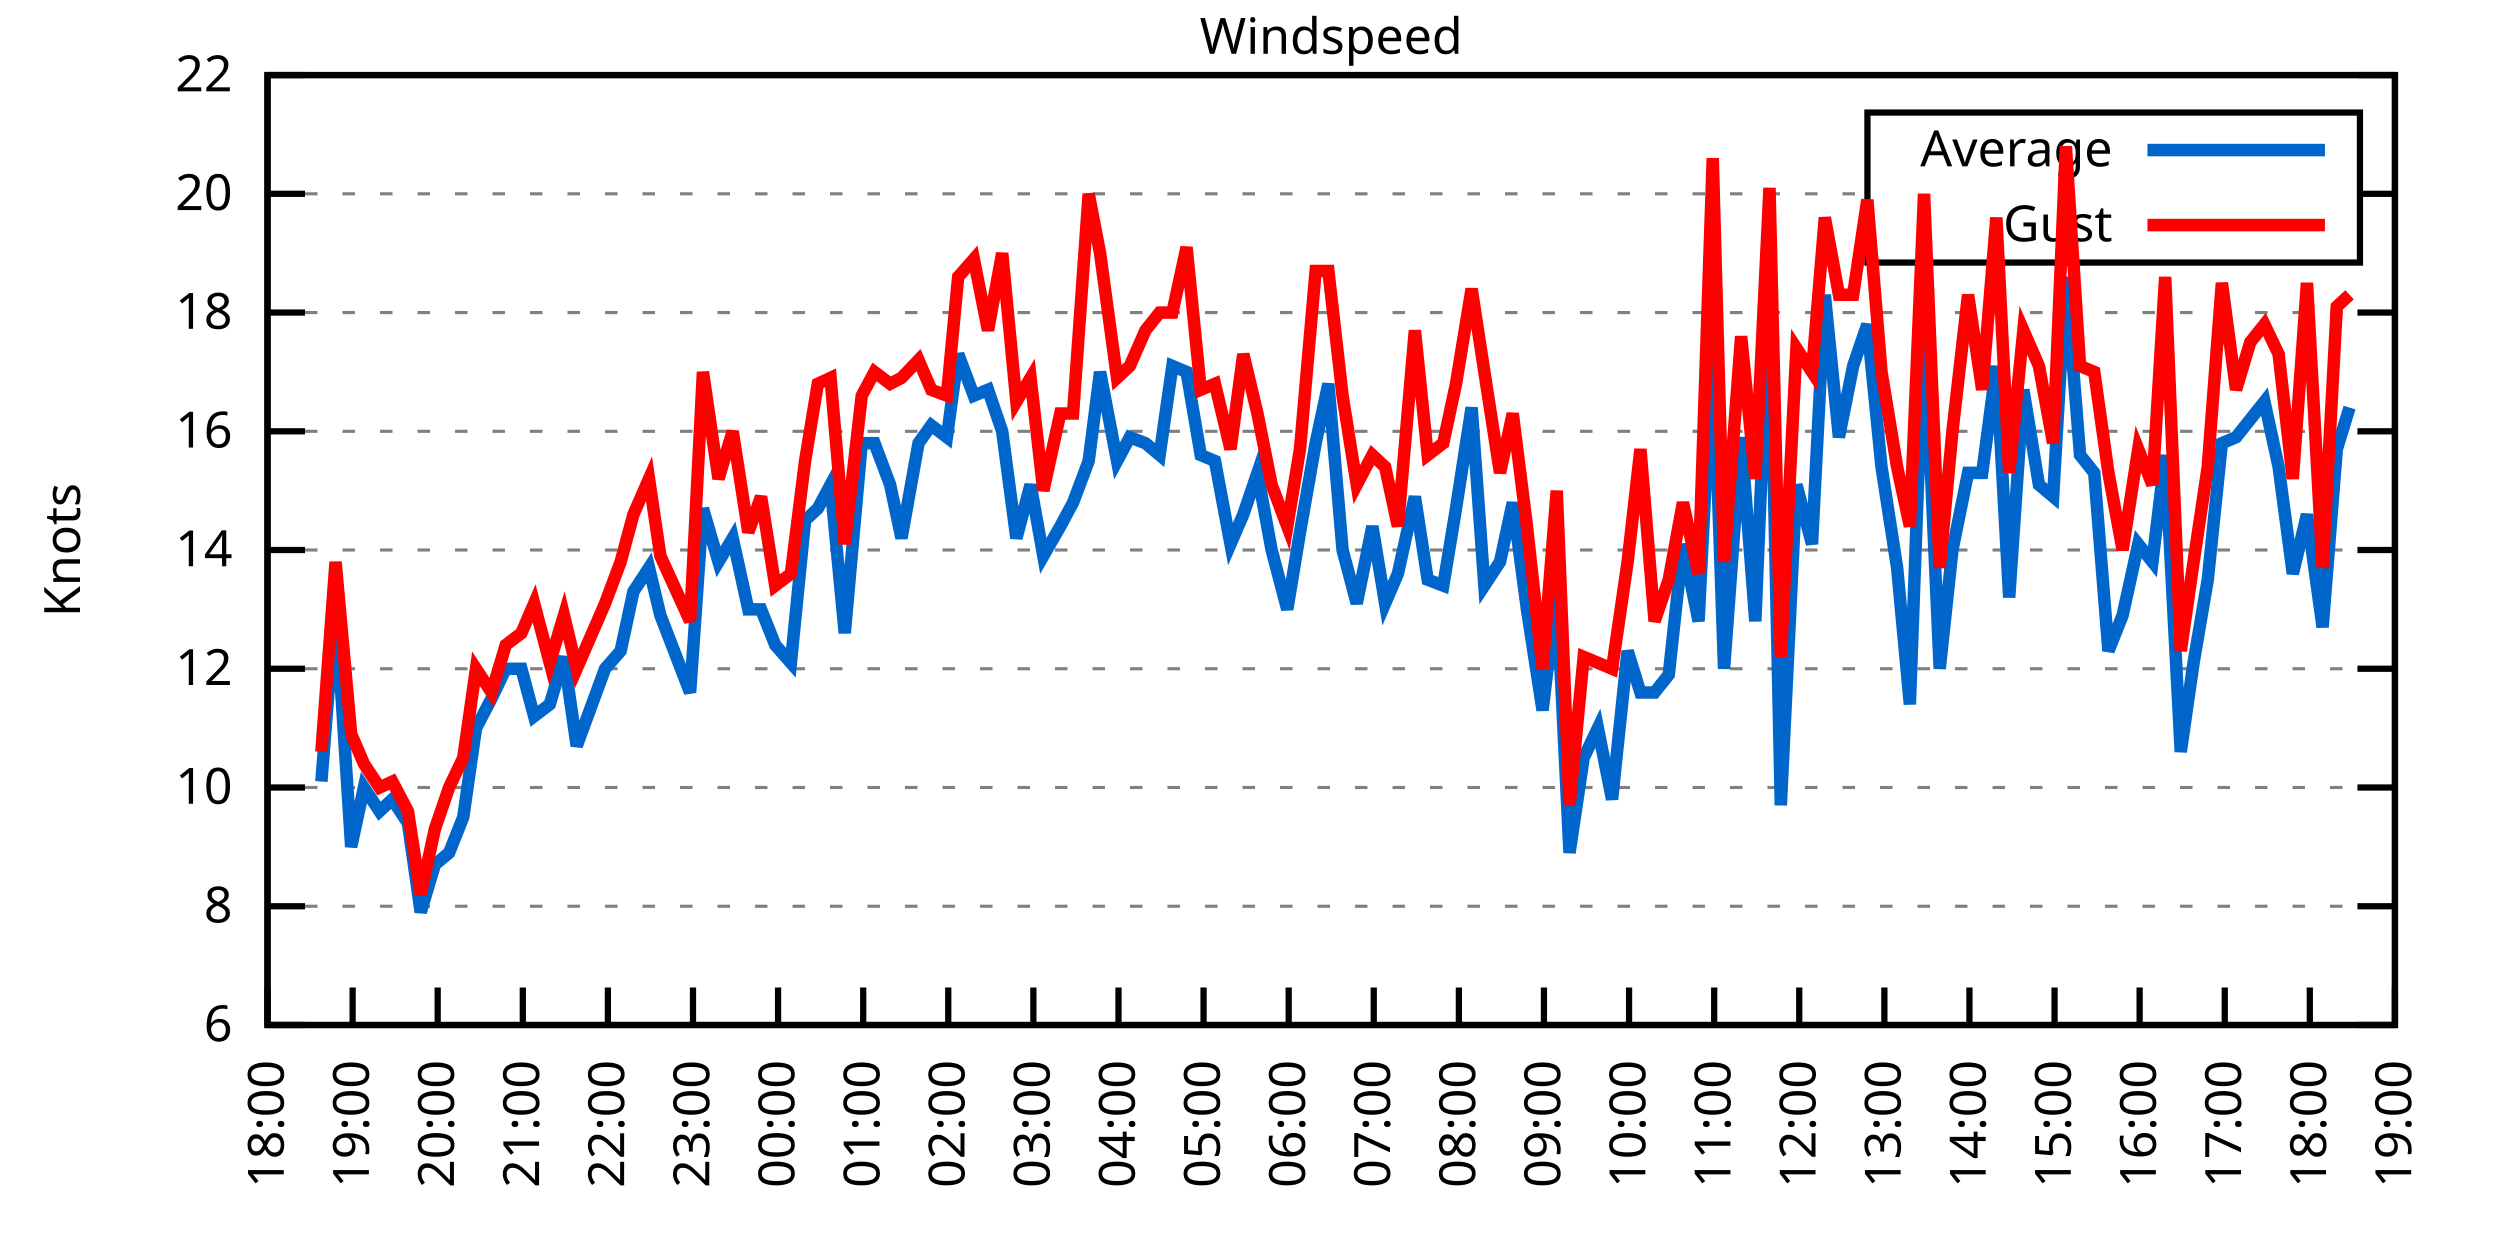
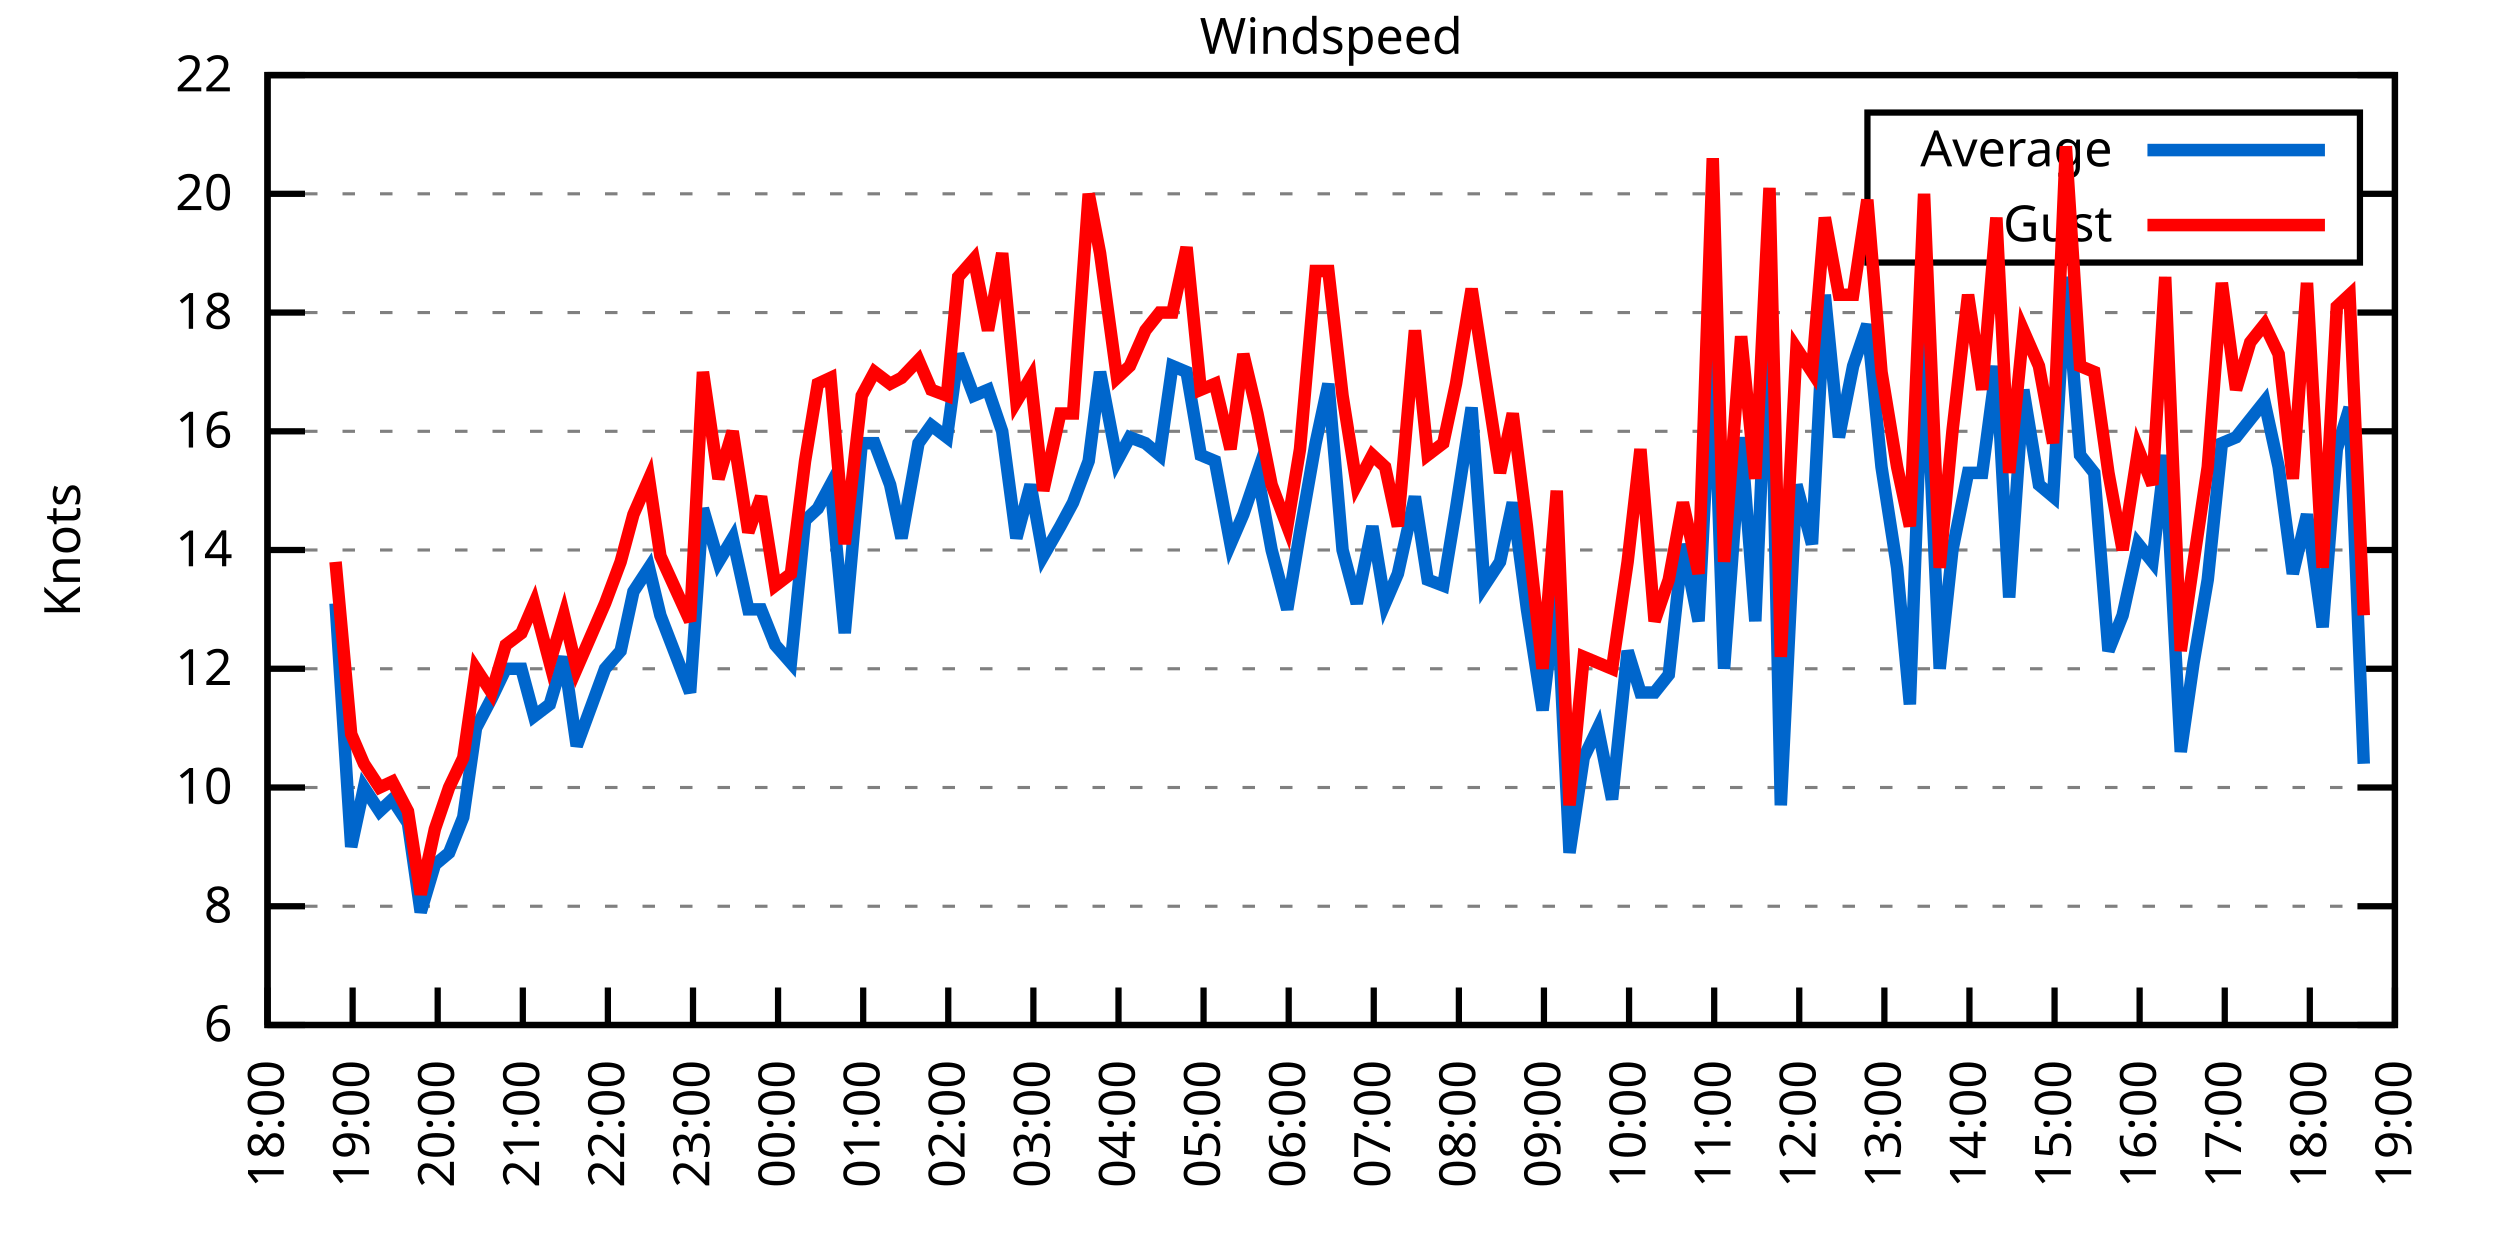
<svg xmlns="http://www.w3.org/2000/svg" xmlns:xlink="http://www.w3.org/1999/xlink" width="400" height="200" viewBox="0 0 400 200">
  <g id="gnuplot_canvas">
    <rect x="0" y="0" width="400" height="200" fill="none" />
    <defs>
      <circle id="gpDot" r="0.5" stroke-width="0.5" stroke="currentColor" />
      <path id="gpPt0" stroke-width="0.333" stroke="currentColor" d="M-1,0 h2 M0,-1 v2" />
      <path id="gpPt1" stroke-width="0.333" stroke="currentColor" d="M-1,-1 L1,1 M1,-1 L-1,1" />
      <path id="gpPt2" stroke-width="0.333" stroke="currentColor" d="M-1,0 L1,0 M0,-1 L0,1 M-1,-1 L1,1 M-1,1 L1,-1" />
      <rect id="gpPt3" stroke-width="0.333" stroke="currentColor" x="-1" y="-1" width="2" height="2" />
      <rect id="gpPt4" stroke-width="0.333" stroke="currentColor" fill="currentColor" x="-1" y="-1" width="2" height="2" />
      <circle id="gpPt5" stroke-width="0.333" stroke="currentColor" cx="0" cy="0" r="1" />
      <use xlink:href="#gpPt5" id="gpPt6" fill="currentColor" stroke="none" />
      <path id="gpPt7" stroke-width="0.333" stroke="currentColor" d="M0,-1.33 L-1.33,0.67 L1.33,0.67 z" />
      <use xlink:href="#gpPt7" id="gpPt8" fill="currentColor" stroke="none" />
      <use xlink:href="#gpPt7" id="gpPt9" stroke="currentColor" transform="rotate(180)" />
      <use xlink:href="#gpPt9" id="gpPt10" fill="currentColor" stroke="none" />
      <use xlink:href="#gpPt3" id="gpPt11" stroke="currentColor" transform="rotate(45)" />
      <use xlink:href="#gpPt11" id="gpPt12" fill="currentColor" stroke="none" />
      <path id="gpPt13" stroke-width="0.333" stroke="currentColor" d="M0,1.330 L1.265,0.411 L0.782,-1.067 L-0.782,-1.076 L-1.265,0.411 z" />
      <use xlink:href="#gpPt13" id="gpPt14" fill="currentColor" stroke="none" />
      <filter id="textbox" filterUnits="objectBoundingBox" x="0" y="0" height="1" width="1">
        <feFlood flood-color="white" flood-opacity="1" result="bgnd" />
        <feComposite in="SourceGraphic" in2="bgnd" operator="atop" />
      </filter>
      <filter id="greybox" filterUnits="objectBoundingBox" x="0" y="0" height="1" width="1">
        <feFlood flood-color="lightgrey" flood-opacity="1" result="grey" />
        <feComposite in="SourceGraphic" in2="grey" operator="atop" />
      </filter>
    </defs>
    <g fill="none" color="white" stroke="currentColor" stroke-width="1.00" stroke-linecap="butt" stroke-linejoin="miter">
</g>
    <g fill="none" color="black" stroke="currentColor" stroke-width="1.00" stroke-linecap="butt" stroke-linejoin="miter">
      <g stroke="none" shape-rendering="crispEdges">
        <polygon fill="rgb(255, 255, 255)" points="42.80,164.00 383.18,164.00 383.18,12.02 42.80,12.02 " />
      </g>
    </g>
    <g fill="none" color="black" stroke="currentColor" stroke-width="1.00" stroke-linecap="butt" stroke-linejoin="miter">
</g>
    <g fill="none" color="black" stroke="black" stroke-width="0.50" stroke-linecap="butt" stroke-linejoin="miter">
</g>
    <g fill="none" color="gray" stroke="currentColor" stroke-width="0.50" stroke-linecap="butt" stroke-linejoin="miter">
      <path stroke="gray" stroke-dasharray="2,4" class="gridline" d="M42.80,164.00 L383.19,164.00  " />
    </g>
    <g fill="none" color="gray" stroke="gray" stroke-width="1.00" stroke-linecap="butt" stroke-linejoin="miter">
</g>
    <g fill="none" color="black" stroke="currentColor" stroke-width="1.00" stroke-linecap="butt" stroke-linejoin="miter">
      <path stroke="black" d="M42.80,164.00 L48.80,164.00 M383.19,164.00 L377.19,164.00  " />
      <g transform="translate(37.20,166.60)" stroke="none" fill="black" font-family="Sans" font-size="8.00" text-anchor="end">
        <text>
          <tspan font-family="Sans"> 6</tspan>
        </text>
      </g>
    </g>
    <g fill="none" color="black" stroke="currentColor" stroke-width="1.00" stroke-linecap="butt" stroke-linejoin="miter">
</g>
    <g fill="none" color="black" stroke="black" stroke-width="0.50" stroke-linecap="butt" stroke-linejoin="miter">
</g>
    <g fill="none" color="gray" stroke="currentColor" stroke-width="0.50" stroke-linecap="butt" stroke-linejoin="miter">
      <path stroke="gray" stroke-dasharray="2,4" class="gridline" d="M42.80,145.00 L383.19,145.00  " />
    </g>
    <g fill="none" color="gray" stroke="gray" stroke-width="1.00" stroke-linecap="butt" stroke-linejoin="miter">
</g>
    <g fill="none" color="black" stroke="currentColor" stroke-width="1.00" stroke-linecap="butt" stroke-linejoin="miter">
      <path stroke="black" d="M42.80,145.00 L48.80,145.00 M383.19,145.00 L377.19,145.00  " />
      <g transform="translate(37.20,147.60)" stroke="none" fill="black" font-family="Sans" font-size="8.00" text-anchor="end">
        <text>
          <tspan font-family="Sans"> 8</tspan>
        </text>
      </g>
    </g>
    <g fill="none" color="black" stroke="currentColor" stroke-width="1.00" stroke-linecap="butt" stroke-linejoin="miter">
</g>
    <g fill="none" color="black" stroke="black" stroke-width="0.50" stroke-linecap="butt" stroke-linejoin="miter">
</g>
    <g fill="none" color="gray" stroke="currentColor" stroke-width="0.50" stroke-linecap="butt" stroke-linejoin="miter">
      <path stroke="gray" stroke-dasharray="2,4" class="gridline" d="M42.80,126.00 L383.19,126.00  " />
    </g>
    <g fill="none" color="gray" stroke="gray" stroke-width="1.00" stroke-linecap="butt" stroke-linejoin="miter">
</g>
    <g fill="none" color="black" stroke="currentColor" stroke-width="1.00" stroke-linecap="butt" stroke-linejoin="miter">
      <path stroke="black" d="M42.80,126.00 L48.80,126.00 M383.19,126.00 L377.19,126.00  " />
      <g transform="translate(37.20,128.60)" stroke="none" fill="black" font-family="Sans" font-size="8.00" text-anchor="end">
        <text>
          <tspan font-family="Sans"> 10</tspan>
        </text>
      </g>
    </g>
    <g fill="none" color="black" stroke="currentColor" stroke-width="1.00" stroke-linecap="butt" stroke-linejoin="miter">
</g>
    <g fill="none" color="black" stroke="black" stroke-width="0.50" stroke-linecap="butt" stroke-linejoin="miter">
</g>
    <g fill="none" color="gray" stroke="currentColor" stroke-width="0.50" stroke-linecap="butt" stroke-linejoin="miter">
      <path stroke="gray" stroke-dasharray="2,4" class="gridline" d="M42.80,107.00 L383.19,107.00  " />
    </g>
    <g fill="none" color="gray" stroke="gray" stroke-width="1.00" stroke-linecap="butt" stroke-linejoin="miter">
</g>
    <g fill="none" color="black" stroke="currentColor" stroke-width="1.00" stroke-linecap="butt" stroke-linejoin="miter">
      <path stroke="black" d="M42.80,107.00 L48.80,107.00 M383.19,107.00 L377.19,107.00  " />
      <g transform="translate(37.20,109.60)" stroke="none" fill="black" font-family="Sans" font-size="8.00" text-anchor="end">
        <text>
          <tspan font-family="Sans"> 12</tspan>
        </text>
      </g>
    </g>
    <g fill="none" color="black" stroke="currentColor" stroke-width="1.00" stroke-linecap="butt" stroke-linejoin="miter">
</g>
    <g fill="none" color="black" stroke="black" stroke-width="0.50" stroke-linecap="butt" stroke-linejoin="miter">
</g>
    <g fill="none" color="gray" stroke="currentColor" stroke-width="0.50" stroke-linecap="butt" stroke-linejoin="miter">
      <path stroke="gray" stroke-dasharray="2,4" class="gridline" d="M42.80,88.00 L383.19,88.00  " />
    </g>
    <g fill="none" color="gray" stroke="gray" stroke-width="1.00" stroke-linecap="butt" stroke-linejoin="miter">
</g>
    <g fill="none" color="black" stroke="currentColor" stroke-width="1.00" stroke-linecap="butt" stroke-linejoin="miter">
      <path stroke="black" d="M42.80,88.00 L48.80,88.00 M383.19,88.00 L377.19,88.00  " />
      <g transform="translate(37.20,90.60)" stroke="none" fill="black" font-family="Sans" font-size="8.00" text-anchor="end">
        <text>
          <tspan font-family="Sans"> 14</tspan>
        </text>
      </g>
    </g>
    <g fill="none" color="black" stroke="currentColor" stroke-width="1.00" stroke-linecap="butt" stroke-linejoin="miter">
</g>
    <g fill="none" color="black" stroke="black" stroke-width="0.50" stroke-linecap="butt" stroke-linejoin="miter">
</g>
    <g fill="none" color="gray" stroke="currentColor" stroke-width="0.50" stroke-linecap="butt" stroke-linejoin="miter">
      <path stroke="gray" stroke-dasharray="2,4" class="gridline" d="M42.80,69.01 L383.19,69.01  " />
    </g>
    <g fill="none" color="gray" stroke="gray" stroke-width="1.00" stroke-linecap="butt" stroke-linejoin="miter">
</g>
    <g fill="none" color="black" stroke="currentColor" stroke-width="1.00" stroke-linecap="butt" stroke-linejoin="miter">
      <path stroke="black" d="M42.80,69.01 L48.80,69.01 M383.19,69.01 L377.19,69.01  " />
      <g transform="translate(37.20,71.61)" stroke="none" fill="black" font-family="Sans" font-size="8.00" text-anchor="end">
        <text>
          <tspan font-family="Sans"> 16</tspan>
        </text>
      </g>
    </g>
    <g fill="none" color="black" stroke="currentColor" stroke-width="1.00" stroke-linecap="butt" stroke-linejoin="miter">
</g>
    <g fill="none" color="black" stroke="black" stroke-width="0.50" stroke-linecap="butt" stroke-linejoin="miter">
</g>
    <g fill="none" color="gray" stroke="currentColor" stroke-width="0.50" stroke-linecap="butt" stroke-linejoin="miter">
      <path stroke="gray" stroke-dasharray="2,4" class="gridline" d="M42.80,50.01 L383.19,50.01  " />
    </g>
    <g fill="none" color="gray" stroke="gray" stroke-width="1.00" stroke-linecap="butt" stroke-linejoin="miter">
</g>
    <g fill="none" color="black" stroke="currentColor" stroke-width="1.00" stroke-linecap="butt" stroke-linejoin="miter">
      <path stroke="black" d="M42.80,50.01 L48.80,50.01 M383.19,50.01 L377.19,50.01  " />
      <g transform="translate(37.20,52.61)" stroke="none" fill="black" font-family="Sans" font-size="8.00" text-anchor="end">
        <text>
          <tspan font-family="Sans"> 18</tspan>
        </text>
      </g>
    </g>
    <g fill="none" color="black" stroke="currentColor" stroke-width="1.00" stroke-linecap="butt" stroke-linejoin="miter">
</g>
    <g fill="none" color="black" stroke="black" stroke-width="0.50" stroke-linecap="butt" stroke-linejoin="miter">
</g>
    <g fill="none" color="gray" stroke="currentColor" stroke-width="0.50" stroke-linecap="butt" stroke-linejoin="miter">
      <path stroke="gray" stroke-dasharray="2,4" class="gridline" d="M42.80,31.01 L298.79,31.01 M377.59,31.01 L383.19,31.01  " />
    </g>
    <g fill="none" color="gray" stroke="gray" stroke-width="1.00" stroke-linecap="butt" stroke-linejoin="miter">
</g>
    <g fill="none" color="black" stroke="currentColor" stroke-width="1.00" stroke-linecap="butt" stroke-linejoin="miter">
      <path stroke="black" d="M42.80,31.01 L48.80,31.01 M383.19,31.01 L377.19,31.01  " />
      <g transform="translate(37.20,33.61)" stroke="none" fill="black" font-family="Sans" font-size="8.00" text-anchor="end">
        <text>
          <tspan font-family="Sans"> 20</tspan>
        </text>
      </g>
    </g>
    <g fill="none" color="black" stroke="currentColor" stroke-width="1.00" stroke-linecap="butt" stroke-linejoin="miter">
</g>
    <g fill="none" color="black" stroke="black" stroke-width="0.50" stroke-linecap="butt" stroke-linejoin="miter">
</g>
    <g fill="none" color="gray" stroke="currentColor" stroke-width="0.50" stroke-linecap="butt" stroke-linejoin="miter">
      <path stroke="gray" stroke-dasharray="2,4" class="gridline" d="M42.80,12.01 L383.19,12.01  " />
    </g>
    <g fill="none" color="gray" stroke="gray" stroke-width="1.00" stroke-linecap="butt" stroke-linejoin="miter">
</g>
    <g fill="none" color="black" stroke="currentColor" stroke-width="1.00" stroke-linecap="butt" stroke-linejoin="miter">
      <path stroke="black" d="M42.80,12.01 L48.80,12.01 M383.19,12.01 L377.19,12.01  " />
      <g transform="translate(37.20,14.61)" stroke="none" fill="black" font-family="Sans" font-size="8.00" text-anchor="end">
        <text>
          <tspan font-family="Sans"> 22</tspan>
        </text>
      </g>
    </g>
    <g fill="none" color="black" stroke="currentColor" stroke-width="1.00" stroke-linecap="butt" stroke-linejoin="miter">
      <path stroke="black" d="M42.80,164.00 L42.80,158.00  " />
      <g transform="translate(45.40,169.60) rotate(270.00)" stroke="none" fill="black" font-family="Sans" font-size="8.00" text-anchor="end">
        <text>
          <tspan font-family="Sans">18:00</tspan>
        </text>
      </g>
    </g>
    <g fill="none" color="black" stroke="currentColor" stroke-width="1.00" stroke-linecap="butt" stroke-linejoin="miter">
      <path stroke="black" d="M56.42,164.00 L56.42,158.00  " />
      <g transform="translate(59.02,169.60) rotate(270.00)" stroke="none" fill="black" font-family="Sans" font-size="8.00" text-anchor="end">
        <text>
          <tspan font-family="Sans">19:00</tspan>
        </text>
      </g>
    </g>
    <g fill="none" color="black" stroke="currentColor" stroke-width="1.00" stroke-linecap="butt" stroke-linejoin="miter">
      <path stroke="black" d="M70.03,164.00 L70.03,158.00  " />
      <g transform="translate(72.63,169.60) rotate(270.00)" stroke="none" fill="black" font-family="Sans" font-size="8.00" text-anchor="end">
        <text>
          <tspan font-family="Sans">20:00</tspan>
        </text>
      </g>
    </g>
    <g fill="none" color="black" stroke="currentColor" stroke-width="1.00" stroke-linecap="butt" stroke-linejoin="miter">
      <path stroke="black" d="M83.65,164.00 L83.65,158.00  " />
      <g transform="translate(86.25,169.60) rotate(270.00)" stroke="none" fill="black" font-family="Sans" font-size="8.00" text-anchor="end">
        <text>
          <tspan font-family="Sans">21:00</tspan>
        </text>
      </g>
    </g>
    <g fill="none" color="black" stroke="currentColor" stroke-width="1.00" stroke-linecap="butt" stroke-linejoin="miter">
      <path stroke="black" d="M97.26,164.00 L97.26,158.00  " />
      <g transform="translate(99.86,169.60) rotate(270.00)" stroke="none" fill="black" font-family="Sans" font-size="8.00" text-anchor="end">
        <text>
          <tspan font-family="Sans">22:00</tspan>
        </text>
      </g>
    </g>
    <g fill="none" color="black" stroke="currentColor" stroke-width="1.00" stroke-linecap="butt" stroke-linejoin="miter">
      <path stroke="black" d="M110.88,164.00 L110.88,158.00  " />
      <g transform="translate(113.48,169.60) rotate(270.00)" stroke="none" fill="black" font-family="Sans" font-size="8.00" text-anchor="end">
        <text>
          <tspan font-family="Sans">23:00</tspan>
        </text>
      </g>
    </g>
    <g fill="none" color="black" stroke="currentColor" stroke-width="1.00" stroke-linecap="butt" stroke-linejoin="miter">
      <path stroke="black" d="M124.49,164.00 L124.49,158.00  " />
      <g transform="translate(127.09,169.60) rotate(270.00)" stroke="none" fill="black" font-family="Sans" font-size="8.00" text-anchor="end">
        <text>
          <tspan font-family="Sans">00:00</tspan>
        </text>
      </g>
    </g>
    <g fill="none" color="black" stroke="currentColor" stroke-width="1.00" stroke-linecap="butt" stroke-linejoin="miter">
      <path stroke="black" d="M138.11,164.00 L138.11,158.00  " />
      <g transform="translate(140.71,169.60) rotate(270.00)" stroke="none" fill="black" font-family="Sans" font-size="8.00" text-anchor="end">
        <text>
          <tspan font-family="Sans">01:00</tspan>
        </text>
      </g>
    </g>
    <g fill="none" color="black" stroke="currentColor" stroke-width="1.00" stroke-linecap="butt" stroke-linejoin="miter">
      <path stroke="black" d="M151.72,164.00 L151.72,158.00  " />
      <g transform="translate(154.32,169.60) rotate(270.00)" stroke="none" fill="black" font-family="Sans" font-size="8.00" text-anchor="end">
        <text>
          <tspan font-family="Sans">02:00</tspan>
        </text>
      </g>
    </g>
    <g fill="none" color="black" stroke="currentColor" stroke-width="1.00" stroke-linecap="butt" stroke-linejoin="miter">
      <path stroke="black" d="M165.34,164.00 L165.34,158.00  " />
      <g transform="translate(167.94,169.60) rotate(270.00)" stroke="none" fill="black" font-family="Sans" font-size="8.00" text-anchor="end">
        <text>
          <tspan font-family="Sans">03:00</tspan>
        </text>
      </g>
    </g>
    <g fill="none" color="black" stroke="currentColor" stroke-width="1.00" stroke-linecap="butt" stroke-linejoin="miter">
      <path stroke="black" d="M178.96,164.00 L178.96,158.00  " />
      <g transform="translate(181.56,169.60) rotate(270.00)" stroke="none" fill="black" font-family="Sans" font-size="8.00" text-anchor="end">
        <text>
          <tspan font-family="Sans">04:00</tspan>
        </text>
      </g>
    </g>
    <g fill="none" color="black" stroke="currentColor" stroke-width="1.00" stroke-linecap="butt" stroke-linejoin="miter">
      <path stroke="black" d="M192.57,164.00 L192.57,158.00  " />
      <g transform="translate(195.17,169.60) rotate(270.00)" stroke="none" fill="black" font-family="Sans" font-size="8.00" text-anchor="end">
        <text>
          <tspan font-family="Sans">05:00</tspan>
        </text>
      </g>
    </g>
    <g fill="none" color="black" stroke="currentColor" stroke-width="1.00" stroke-linecap="butt" stroke-linejoin="miter">
      <path stroke="black" d="M206.19,164.00 L206.19,158.00  " />
      <g transform="translate(208.79,169.60) rotate(270.00)" stroke="none" fill="black" font-family="Sans" font-size="8.00" text-anchor="end">
        <text>
          <tspan font-family="Sans">06:00</tspan>
        </text>
      </g>
    </g>
    <g fill="none" color="black" stroke="currentColor" stroke-width="1.00" stroke-linecap="butt" stroke-linejoin="miter">
      <path stroke="black" d="M219.80,164.00 L219.80,158.00  " />
      <g transform="translate(222.40,169.60) rotate(270.00)" stroke="none" fill="black" font-family="Sans" font-size="8.00" text-anchor="end">
        <text>
          <tspan font-family="Sans">07:00</tspan>
        </text>
      </g>
    </g>
    <g fill="none" color="black" stroke="currentColor" stroke-width="1.00" stroke-linecap="butt" stroke-linejoin="miter">
      <path stroke="black" d="M233.42,164.00 L233.42,158.00  " />
      <g transform="translate(236.02,169.60) rotate(270.00)" stroke="none" fill="black" font-family="Sans" font-size="8.00" text-anchor="end">
        <text>
          <tspan font-family="Sans">08:00</tspan>
        </text>
      </g>
    </g>
    <g fill="none" color="black" stroke="currentColor" stroke-width="1.00" stroke-linecap="butt" stroke-linejoin="miter">
      <path stroke="black" d="M247.03,164.00 L247.03,158.00  " />
      <g transform="translate(249.63,169.60) rotate(270.00)" stroke="none" fill="black" font-family="Sans" font-size="8.00" text-anchor="end">
        <text>
          <tspan font-family="Sans">09:00</tspan>
        </text>
      </g>
    </g>
    <g fill="none" color="black" stroke="currentColor" stroke-width="1.00" stroke-linecap="butt" stroke-linejoin="miter">
      <path stroke="black" d="M260.65,164.00 L260.65,158.00  " />
      <g transform="translate(263.25,169.60) rotate(270.00)" stroke="none" fill="black" font-family="Sans" font-size="8.00" text-anchor="end">
        <text>
          <tspan font-family="Sans">10:00</tspan>
        </text>
      </g>
    </g>
    <g fill="none" color="black" stroke="currentColor" stroke-width="1.00" stroke-linecap="butt" stroke-linejoin="miter">
      <path stroke="black" d="M274.27,164.00 L274.27,158.00  " />
      <g transform="translate(276.87,169.60) rotate(270.00)" stroke="none" fill="black" font-family="Sans" font-size="8.00" text-anchor="end">
        <text>
          <tspan font-family="Sans">11:00</tspan>
        </text>
      </g>
    </g>
    <g fill="none" color="black" stroke="currentColor" stroke-width="1.00" stroke-linecap="butt" stroke-linejoin="miter">
      <path stroke="black" d="M287.88,164.00 L287.88,158.00  " />
      <g transform="translate(290.48,169.60) rotate(270.00)" stroke="none" fill="black" font-family="Sans" font-size="8.00" text-anchor="end">
        <text>
          <tspan font-family="Sans">12:00</tspan>
        </text>
      </g>
    </g>
    <g fill="none" color="black" stroke="currentColor" stroke-width="1.00" stroke-linecap="butt" stroke-linejoin="miter">
      <path stroke="black" d="M301.50,164.00 L301.50,158.00  " />
      <g transform="translate(304.10,169.60) rotate(270.00)" stroke="none" fill="black" font-family="Sans" font-size="8.00" text-anchor="end">
        <text>
          <tspan font-family="Sans">13:00</tspan>
        </text>
      </g>
    </g>
    <g fill="none" color="black" stroke="currentColor" stroke-width="1.00" stroke-linecap="butt" stroke-linejoin="miter">
      <path stroke="black" d="M315.11,164.00 L315.11,158.00  " />
      <g transform="translate(317.71,169.60) rotate(270.00)" stroke="none" fill="black" font-family="Sans" font-size="8.00" text-anchor="end">
        <text>
          <tspan font-family="Sans">14:00</tspan>
        </text>
      </g>
    </g>
    <g fill="none" color="black" stroke="currentColor" stroke-width="1.00" stroke-linecap="butt" stroke-linejoin="miter">
      <path stroke="black" d="M328.73,164.00 L328.73,158.00  " />
      <g transform="translate(331.33,169.60) rotate(270.00)" stroke="none" fill="black" font-family="Sans" font-size="8.00" text-anchor="end">
        <text>
          <tspan font-family="Sans">15:00</tspan>
        </text>
      </g>
    </g>
    <g fill="none" color="black" stroke="currentColor" stroke-width="1.00" stroke-linecap="butt" stroke-linejoin="miter">
      <path stroke="black" d="M342.34,164.00 L342.34,158.00  " />
      <g transform="translate(344.94,169.60) rotate(270.00)" stroke="none" fill="black" font-family="Sans" font-size="8.00" text-anchor="end">
        <text>
          <tspan font-family="Sans">16:00</tspan>
        </text>
      </g>
    </g>
    <g fill="none" color="black" stroke="currentColor" stroke-width="1.00" stroke-linecap="butt" stroke-linejoin="miter">
      <path stroke="black" d="M355.96,164.00 L355.96,158.00  " />
      <g transform="translate(358.56,169.60) rotate(270.00)" stroke="none" fill="black" font-family="Sans" font-size="8.00" text-anchor="end">
        <text>
          <tspan font-family="Sans">17:00</tspan>
        </text>
      </g>
    </g>
    <g fill="none" color="black" stroke="currentColor" stroke-width="1.00" stroke-linecap="butt" stroke-linejoin="miter">
      <path stroke="black" d="M369.57,164.00 L369.57,158.00  " />
      <g transform="translate(372.17,169.60) rotate(270.00)" stroke="none" fill="black" font-family="Sans" font-size="8.00" text-anchor="end">
        <text>
          <tspan font-family="Sans">18:00</tspan>
        </text>
      </g>
    </g>
    <g fill="none" color="black" stroke="currentColor" stroke-width="1.00" stroke-linecap="butt" stroke-linejoin="miter">
      <path stroke="black" d="M383.19,164.00 L383.19,158.00  " />
      <g transform="translate(385.79,169.60) rotate(270.00)" stroke="none" fill="black" font-family="Sans" font-size="8.00" text-anchor="end">
        <text>
          <tspan font-family="Sans">19:00</tspan>
        </text>
      </g>
    </g>
    <g fill="none" color="black" stroke="currentColor" stroke-width="1.00" stroke-linecap="butt" stroke-linejoin="miter">
</g>
    <g fill="none" color="black" stroke="currentColor" stroke-width="1.00" stroke-linecap="butt" stroke-linejoin="miter">
      <path stroke="black" d="M42.80,12.01 L42.80,164.00 L383.19,164.00 L383.19,12.01 L42.80,12.01 Z  " />
    </g>
    <g fill="none" color="black" stroke="currentColor" stroke-width="1.00" stroke-linecap="butt" stroke-linejoin="miter">
</g>
    <g fill="none" color="black" stroke="currentColor" stroke-width="1.00" stroke-linecap="butt" stroke-linejoin="miter">
      <path stroke="black" d="M298.79,42.01 L298.79,18.01 L377.59,18.01 L377.59,42.01 L298.79,42.01 Z  " />
    </g>
    <g id="Windspeed_plot_1">
      <g fill="none" color="white" stroke="black" stroke-width="2.00" stroke-linecap="butt" stroke-linejoin="miter">
</g>
      <g fill="none" color="black" stroke="currentColor" stroke-width="2.00" stroke-linecap="butt" stroke-linejoin="miter">
        <g transform="translate(337.99,26.61)" stroke="none" fill="black" font-family="Sans" font-size="8.00" text-anchor="end">
          <text>
            <tspan font-family="Sans">Average</tspan>
          </text>
        </g>
      </g>
      <g fill="none" color="black" stroke="currentColor" stroke-width="2.00" stroke-linecap="butt" stroke-linejoin="miter">
-         <path stroke="rgb(  0, 102, 204)" d="M343.59,24.01 L371.99,24.01 M51.42,125.05 L53.69,96.55 L56.19,135.50 L58.23,126.00 L60.73,129.80 L62.77,127.90   L65.27,131.70 L67.31,145.95 L69.58,138.35 L71.85,136.45 L74.12,130.75 L76.16,116.50 L78.65,111.75 L80.92,107.00   L83.42,107.00 L85.46,114.60 L87.96,112.70 L90.23,105.10 L92.27,119.35 L96.81,107.00 L99.30,104.15 L101.35,94.65   L103.84,90.85 L105.66,98.45 L110.42,110.80 L112.47,81.36 L114.96,89.90 L117.23,86.11 L119.73,97.50 L121.77,97.50   L124.04,103.20 L126.54,106.05 L128.81,83.26 L130.85,81.36 L132.89,77.56 L135.16,101.30 L137.88,70.91 L139.92,70.91   L142.42,77.56 L144.24,86.11 L146.96,70.91 L149.00,68.06 L151.50,69.96 L153.31,56.66 L155.81,63.31 L158.08,62.36   L160.35,69.01 L162.62,86.11 L164.89,77.56 L166.93,88.95 L169.65,84.21 L171.69,80.41 L174.19,73.76 L176.01,59.51   L178.73,73.76 L180.77,69.96 L183.27,70.91 L185.54,72.81 L187.58,58.56 L189.85,59.51 L192.12,72.81 L194.39,73.76   L196.88,87.06 L198.93,82.31 L201.19,75.66 L203.46,88.00 L205.96,97.50 L208.00,85.16 L210.50,70.91 L212.54,61.41   L214.81,88.00 L217.08,96.55 L219.58,84.21 L221.62,96.55 L223.66,91.80 L226.38,79.46 L228.43,92.75 L230.92,93.70   L232.96,81.36 L235.46,65.21 L237.50,93.70 L240.00,89.90 L242.04,80.41 L244.31,97.50 L246.81,113.65 L249.08,94.65   L251.12,136.45 L253.39,121.25 L255.66,116.50 L257.93,127.90 L260.42,104.15 L262.47,110.80 L264.73,110.80 L267.00,107.95   L269.27,87.06 L271.77,99.40 L274.04,54.76 L275.85,107.00 L278.58,69.96 L280.85,99.40 L283.12,45.26 L284.93,128.85   L287.43,77.56 L289.92,87.06 L291.97,47.16 L294.23,69.96 L296.50,58.56 L298.77,51.91 L301.04,74.71 L303.54,90.85   L305.58,112.70 L307.85,50.96 L310.35,107.00 L312.39,88.00 L314.89,75.66 L317.15,75.66 L319.42,58.56 L321.47,95.60   L323.74,62.36 L326.23,77.56 L328.50,79.46 L330.54,44.31 L332.81,72.81 L335.08,75.66 L337.35,104.15 L339.62,98.45   L342.12,87.06 L344.39,89.90 L346.43,72.81 L348.92,120.30 L350.97,106.05 L353.24,92.75 L355.50,70.91 L357.77,69.96   L360.04,67.11 L362.31,64.26 L364.58,74.71 L366.85,91.80 L369.12,82.31 L371.62,100.35 L373.89,71.86 L375.93,65.21    " />
+         <path stroke="rgb(  0, 102, 204)" d="M343.59,24.01 L371.99,24.01 M53.69,96.55 L56.19,135.50 L58.23,126.00 L60.73,129.80 L62.77,127.90 L65.27,131.70   L67.31,145.95 L69.58,138.35 L71.85,136.45 L74.12,130.75 L76.16,116.50 L78.65,111.75 L80.92,107.00 L83.42,107.00   L85.46,114.60 L87.96,112.70 L90.23,105.10 L92.27,119.35 L96.81,107.00 L99.30,104.15 L101.35,94.65 L103.84,90.85   L105.66,98.45 L110.42,110.80 L112.47,81.36 L114.96,89.90 L117.23,86.11 L119.73,97.50 L121.77,97.50 L124.04,103.20   L126.54,106.05 L128.81,83.26 L130.85,81.36 L132.89,77.56 L135.16,101.30 L137.88,70.91 L139.92,70.91 L142.42,77.56   L144.24,86.11 L146.96,70.91 L149.00,68.06 L151.50,69.96 L153.31,56.66 L155.81,63.31 L158.08,62.36 L160.35,69.01   L162.62,86.11 L164.89,77.56 L166.93,88.95 L169.65,84.21 L171.69,80.41 L174.19,73.76 L176.01,59.51 L178.73,73.76   L180.77,69.96 L183.27,70.91 L185.54,72.81 L187.58,58.56 L189.85,59.51 L192.12,72.81 L194.39,73.76 L196.88,87.06   L198.93,82.31 L201.19,75.66 L203.46,88.00 L205.96,97.50 L208.00,85.16 L210.50,70.91 L212.54,61.41 L214.81,88.00   L217.08,96.55 L219.58,84.21 L221.62,96.55 L223.66,91.80 L226.38,79.46 L228.43,92.75 L230.92,93.70 L232.96,81.36   L235.46,65.21 L237.50,93.70 L240.00,89.90 L242.04,80.41 L244.31,97.50 L246.81,113.65 L249.08,94.65 L251.12,136.45   L253.39,121.25 L255.66,116.50 L257.93,127.90 L260.42,104.15 L262.47,110.80 L264.73,110.80 L267.00,107.95 L269.27,87.06   L271.77,99.40 L274.04,54.76 L275.85,107.00 L278.58,69.96 L280.85,99.40 L283.12,45.26 L284.93,128.85 L287.43,77.56   L289.92,87.06 L291.97,47.16 L294.23,69.96 L296.50,58.56 L298.77,51.91 L301.04,74.71 L303.54,90.85 L305.58,112.70   L307.85,50.96 L310.35,107.00 L312.39,88.00 L314.89,75.66 L317.15,75.66 L319.42,58.56 L321.47,95.60 L323.74,62.36   L326.23,77.56 L328.50,79.46 L330.54,44.31 L332.81,72.81 L335.08,75.66 L337.35,104.15 L339.62,98.45 L342.12,87.06   L344.39,89.90 L346.43,72.81 L348.92,120.30 L350.97,106.05 L353.24,92.75 L355.50,70.91 L357.77,69.96 L360.04,67.11   L362.31,64.26 L364.58,74.71 L366.85,91.80 L369.12,82.31 L371.62,100.35 L373.89,71.86 L375.93,65.21 L378.20,122.20    " />
      </g>
    </g>
    <g id="Windspeed_plot_2">
      <g fill="none" color="black" stroke="currentColor" stroke-width="2.00" stroke-linecap="butt" stroke-linejoin="miter">
        <g transform="translate(337.99,38.61)" stroke="none" fill="black" font-family="Sans" font-size="8.00" text-anchor="end">
          <text>
            <tspan font-family="Sans">Gust</tspan>
          </text>
        </g>
      </g>
      <g fill="none" color="black" stroke="currentColor" stroke-width="2.00" stroke-linecap="butt" stroke-linejoin="miter">
-         <path stroke="rgb(255,   0,   0)" d="M343.59,36.01 L371.99,36.01 M51.42,120.30 L53.69,89.90 L56.19,117.45 L58.23,122.20 L60.73,126.00 L62.77,125.05   L65.27,129.80 L67.31,143.10 L69.58,132.65 L71.85,126.00 L74.12,121.25 L76.16,107.00 L78.65,110.80 L80.92,103.20   L83.42,101.30 L85.46,96.55 L87.96,106.05 L90.23,98.45 L92.27,107.00 L96.81,96.55 L99.30,89.90 L101.35,82.31   L103.84,76.61 L105.66,88.95 L110.42,99.40 L112.47,59.51 L114.96,76.61 L117.23,69.01 L119.73,85.16 L121.77,79.46   L124.04,93.70 L126.54,91.80 L128.81,73.76 L130.85,61.41 L132.89,60.46 L135.16,87.06 L137.88,63.31 L139.92,59.51   L142.42,61.41 L144.24,60.46 L146.96,57.61 L149.00,62.36 L151.50,63.31 L153.31,44.31 L155.81,41.46 L158.08,52.86   L160.35,40.51 L162.62,64.26 L164.89,60.46 L166.93,78.51 L169.65,66.16 L171.69,66.16 L174.19,31.01 L176.01,40.51   L178.73,60.46 L180.77,58.56 L183.27,52.86 L185.54,50.01 L187.58,50.01 L189.85,39.56 L192.12,62.36 L194.39,61.41   L196.88,71.86 L198.93,56.66 L201.19,66.16 L203.46,77.56 L205.96,84.21 L208.00,71.86 L210.50,43.36 L212.54,43.36   L214.81,63.31 L217.08,77.56 L219.58,72.81 L221.62,74.71 L223.66,84.21 L226.38,52.86 L228.43,72.81 L230.92,70.91   L232.96,61.41 L235.46,46.21 L237.50,59.51 L240.00,75.66 L242.04,66.16 L244.31,84.21 L246.81,107.00 L249.08,78.51   L251.12,128.85 L253.39,105.10 L255.66,106.05 L257.93,107.00 L260.42,89.90 L262.47,71.86 L264.73,99.40 L267.00,92.75   L269.27,80.41 L271.77,91.80 L274.04,25.31 L275.85,89.90 L278.58,53.81 L280.85,76.61 L283.12,30.06 L284.93,105.10   L287.43,55.71 L289.92,59.51 L291.97,34.81 L294.23,47.16 L296.50,47.16 L298.77,31.96 L301.04,59.51 L303.54,74.71   L305.58,84.21 L307.85,31.01 L310.35,90.85 L312.39,69.01 L314.89,47.16 L317.15,62.36 L319.42,34.81 L321.47,75.66   L323.74,52.86 L326.23,58.56 L328.50,70.91 L330.54,23.41 L332.81,58.56 L335.08,59.51 L337.35,75.66 L339.62,88.00   L342.12,71.86 L344.39,77.56 L346.43,44.31 L348.92,104.15 L350.97,89.90 L353.24,74.71 L355.50,45.26 L357.77,62.36   L360.04,54.76 L362.31,51.91 L364.58,56.66 L366.85,76.61 L369.12,45.26 L371.62,90.85 L373.89,49.06 L375.93,47.16    " />
+         <path stroke="rgb(255,   0,   0)" d="M343.59,36.01 L371.99,36.01 M53.69,89.90 L56.19,117.45 L58.23,122.20 L60.73,126.00 L62.77,125.05 L65.27,129.80   L67.31,143.10 L69.58,132.65 L71.85,126.00 L74.12,121.25 L76.16,107.00 L78.65,110.80 L80.92,103.20 L83.42,101.30   L85.46,96.55 L87.96,106.05 L90.23,98.45 L92.27,107.00 L96.81,96.55 L99.30,89.90 L101.35,82.31 L103.84,76.61   L105.66,88.95 L110.42,99.40 L112.47,59.51 L114.96,76.61 L117.23,69.01 L119.73,85.16 L121.77,79.46 L124.04,93.70   L126.54,91.80 L128.81,73.76 L130.85,61.41 L132.89,60.46 L135.16,87.06 L137.88,63.31 L139.92,59.51 L142.42,61.41   L144.24,60.46 L146.96,57.61 L149.00,62.36 L151.50,63.31 L153.31,44.31 L155.81,41.46 L158.08,52.86 L160.35,40.51   L162.62,64.26 L164.89,60.46 L166.93,78.51 L169.65,66.16 L171.69,66.16 L174.19,31.01 L176.01,40.51 L178.73,60.46   L180.77,58.56 L183.27,52.86 L185.54,50.01 L187.58,50.01 L189.85,39.56 L192.12,62.36 L194.39,61.41 L196.88,71.86   L198.93,56.66 L201.19,66.16 L203.46,77.56 L205.96,84.21 L208.00,71.86 L210.50,43.36 L212.54,43.36 L214.81,63.31   L217.08,77.56 L219.58,72.81 L221.62,74.71 L223.66,84.21 L226.38,52.86 L228.43,72.81 L230.92,70.91 L232.96,61.41   L235.46,46.21 L237.50,59.51 L240.00,75.66 L242.04,66.16 L244.31,84.21 L246.81,107.00 L249.08,78.51 L251.12,128.85   L253.39,105.10 L255.66,106.05 L257.93,107.00 L260.42,89.90 L262.47,71.86 L264.73,99.40 L267.00,92.75 L269.27,80.41   L271.77,91.80 L274.04,25.31 L275.85,89.90 L278.58,53.81 L280.85,76.61 L283.12,30.06 L284.93,105.10 L287.43,55.71   L289.92,59.51 L291.97,34.81 L294.23,47.16 L296.50,47.16 L298.77,31.96 L301.04,59.51 L303.54,74.71 L305.58,84.21   L307.85,31.01 L310.35,90.85 L312.39,69.01 L314.89,47.16 L317.15,62.36 L319.42,34.81 L321.47,75.66 L323.74,52.86   L326.23,58.56 L328.50,70.91 L330.54,23.41 L332.81,58.56 L335.08,59.51 L337.35,75.66 L339.62,88.00 L342.12,71.86   L344.39,77.56 L346.43,44.31 L348.92,104.15 L350.97,89.90 L353.24,74.71 L355.50,45.26 L357.77,62.36 L360.04,54.76   L362.31,51.91 L364.58,56.66 L366.85,76.61 L369.12,45.26 L371.62,90.85 L373.89,49.06 L375.93,47.16 L378.20,98.45    " />
      </g>
    </g>
    <g fill="none" color="black" stroke="currentColor" stroke-width="2.00" stroke-linecap="butt" stroke-linejoin="miter">
</g>
    <g fill="none" color="black" stroke="black" stroke-width="1.00" stroke-linecap="butt" stroke-linejoin="miter">
</g>
    <g fill="none" color="black" stroke="currentColor" stroke-width="1.00" stroke-linecap="butt" stroke-linejoin="miter">
      <path stroke="black" d="M42.80,12.01 L42.80,164.00 L383.19,164.00 L383.19,12.01 L42.80,12.01 Z  " />
      <g transform="translate(12.80,88.01) rotate(270.00)" stroke="none" fill="black" font-family="Sans" font-size="8.00" text-anchor="middle">
        <text>
          <tspan font-family="Sans">Knots</tspan>
        </text>
      </g>
    </g>
    <g fill="none" color="black" stroke="currentColor" stroke-width="1.00" stroke-linecap="butt" stroke-linejoin="miter">
</g>
    <g fill="none" color="black" stroke="currentColor" stroke-width="1.00" stroke-linecap="butt" stroke-linejoin="miter">
      <g transform="translate(212.99,8.61)" stroke="none" fill="black" font-family="Sans" font-size="8.00" text-anchor="middle">
        <text>
          <tspan font-family="Sans">Windspeed</tspan>
        </text>
      </g>
    </g>
    <g fill="none" color="black" stroke="currentColor" stroke-width="1.00" stroke-linecap="butt" stroke-linejoin="miter">
</g>
  </g>
</svg>
